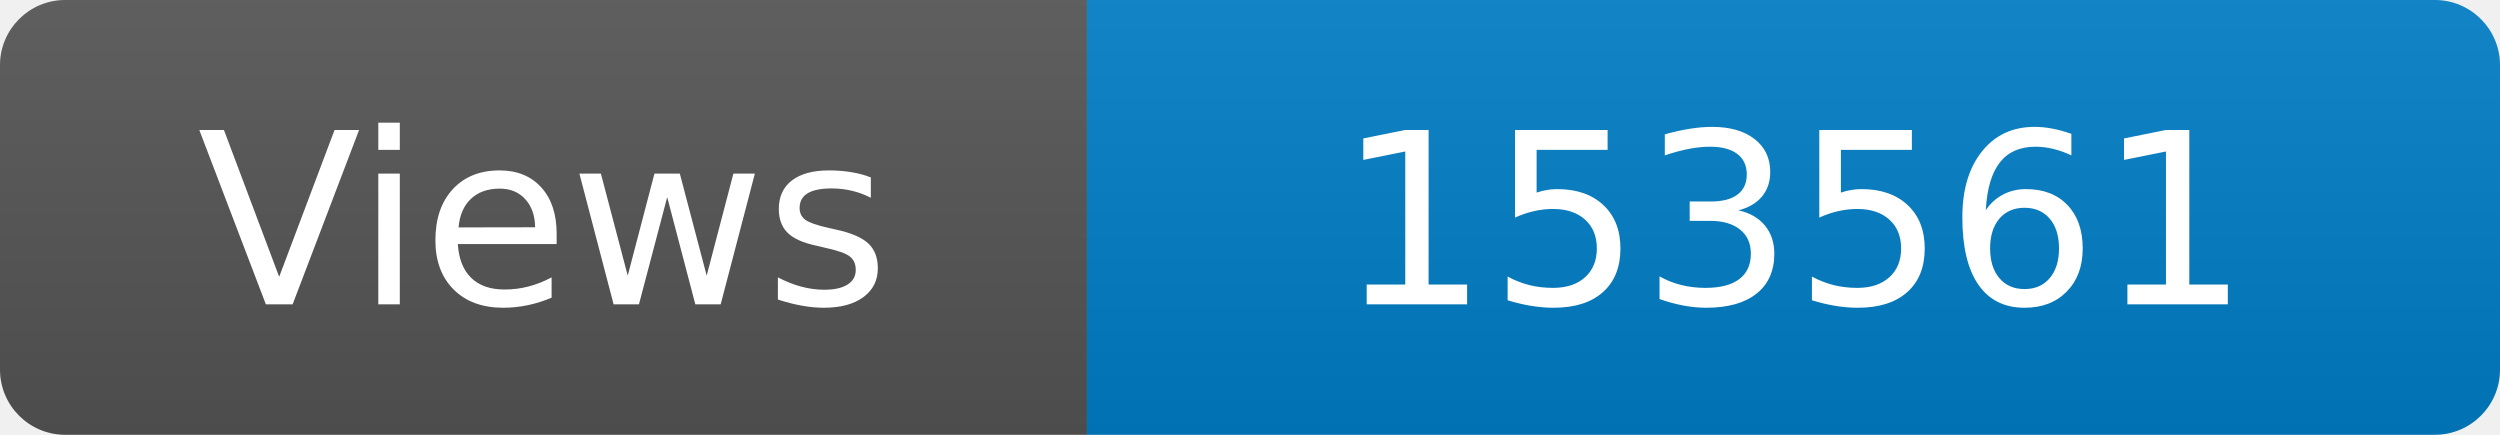
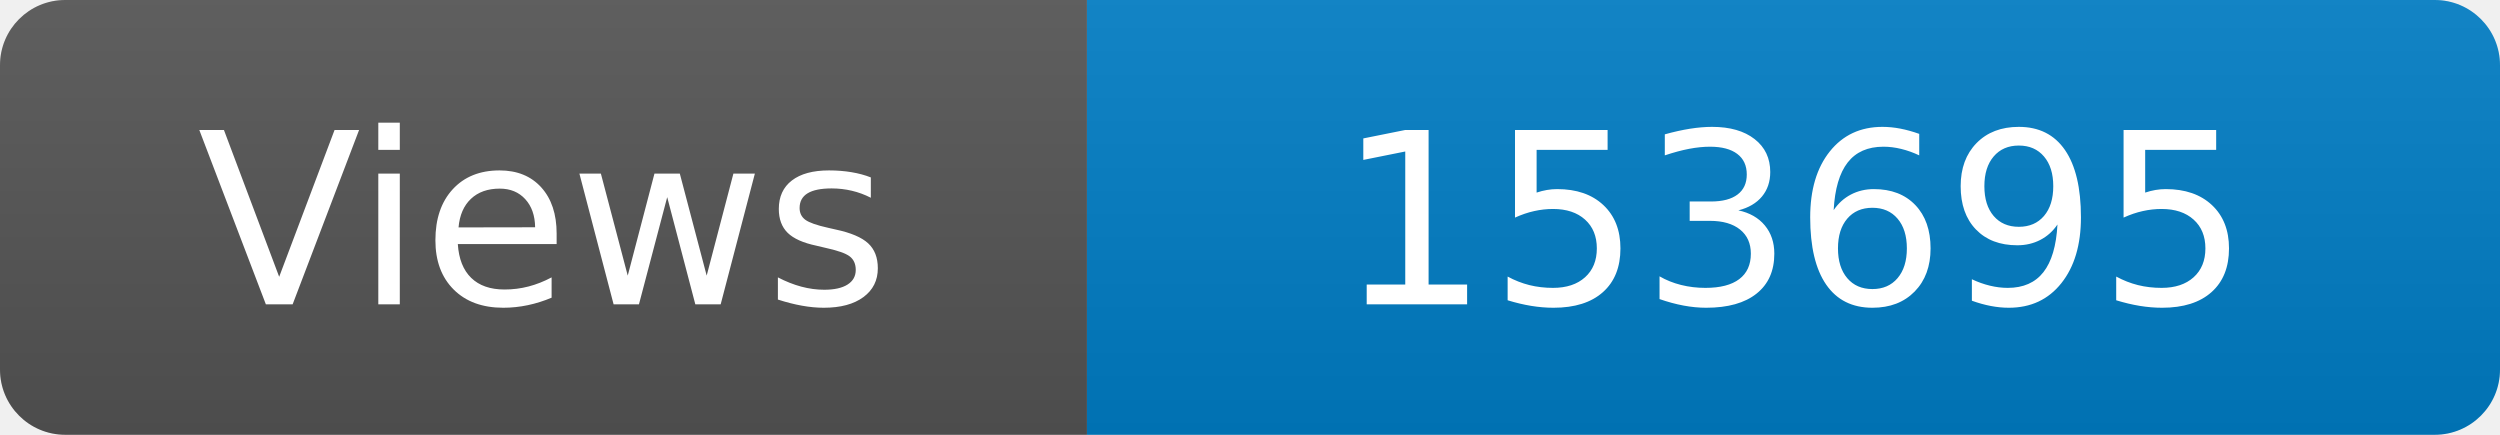
<svg xmlns="http://www.w3.org/2000/svg" width="115" height="20" role="img" aria-label="Maintained?: yes">
  <linearGradient id="s" x2="0" y2="100%">
    <stop offset="0" stop-color="#bbb" stop-opacity=".1" />
    <stop offset="1" stop-opacity=".1" />
  </linearGradient>
  <clipPath id="r">
    <rect width="115" height="20" rx="3" fill="#fff" />
  </clipPath>
  <g clip-path="url(#r)">
    <rect width="50" height="20" fill="#555" />
    <rect x="50" width="160" height="20" fill="#007ec6" />
    <rect width="115" height="20" fill="url(#s)" />
  </g>
  <g fill="#fff" text-anchor="middle" font-family="Verdana,Geneva,DejaVu Sans,sans-serif" font-size="110">
    <text x="250" y="140" transform="scale(.1)" fill="#fff">Views</text>
-     <text x="825" y="140" transform="scale(.1)" fill="#fff">153561</text>
+     <text x="825" y="140" transform="scale(.1)" fill="#fff">153695</text>
  </g>
</svg>
